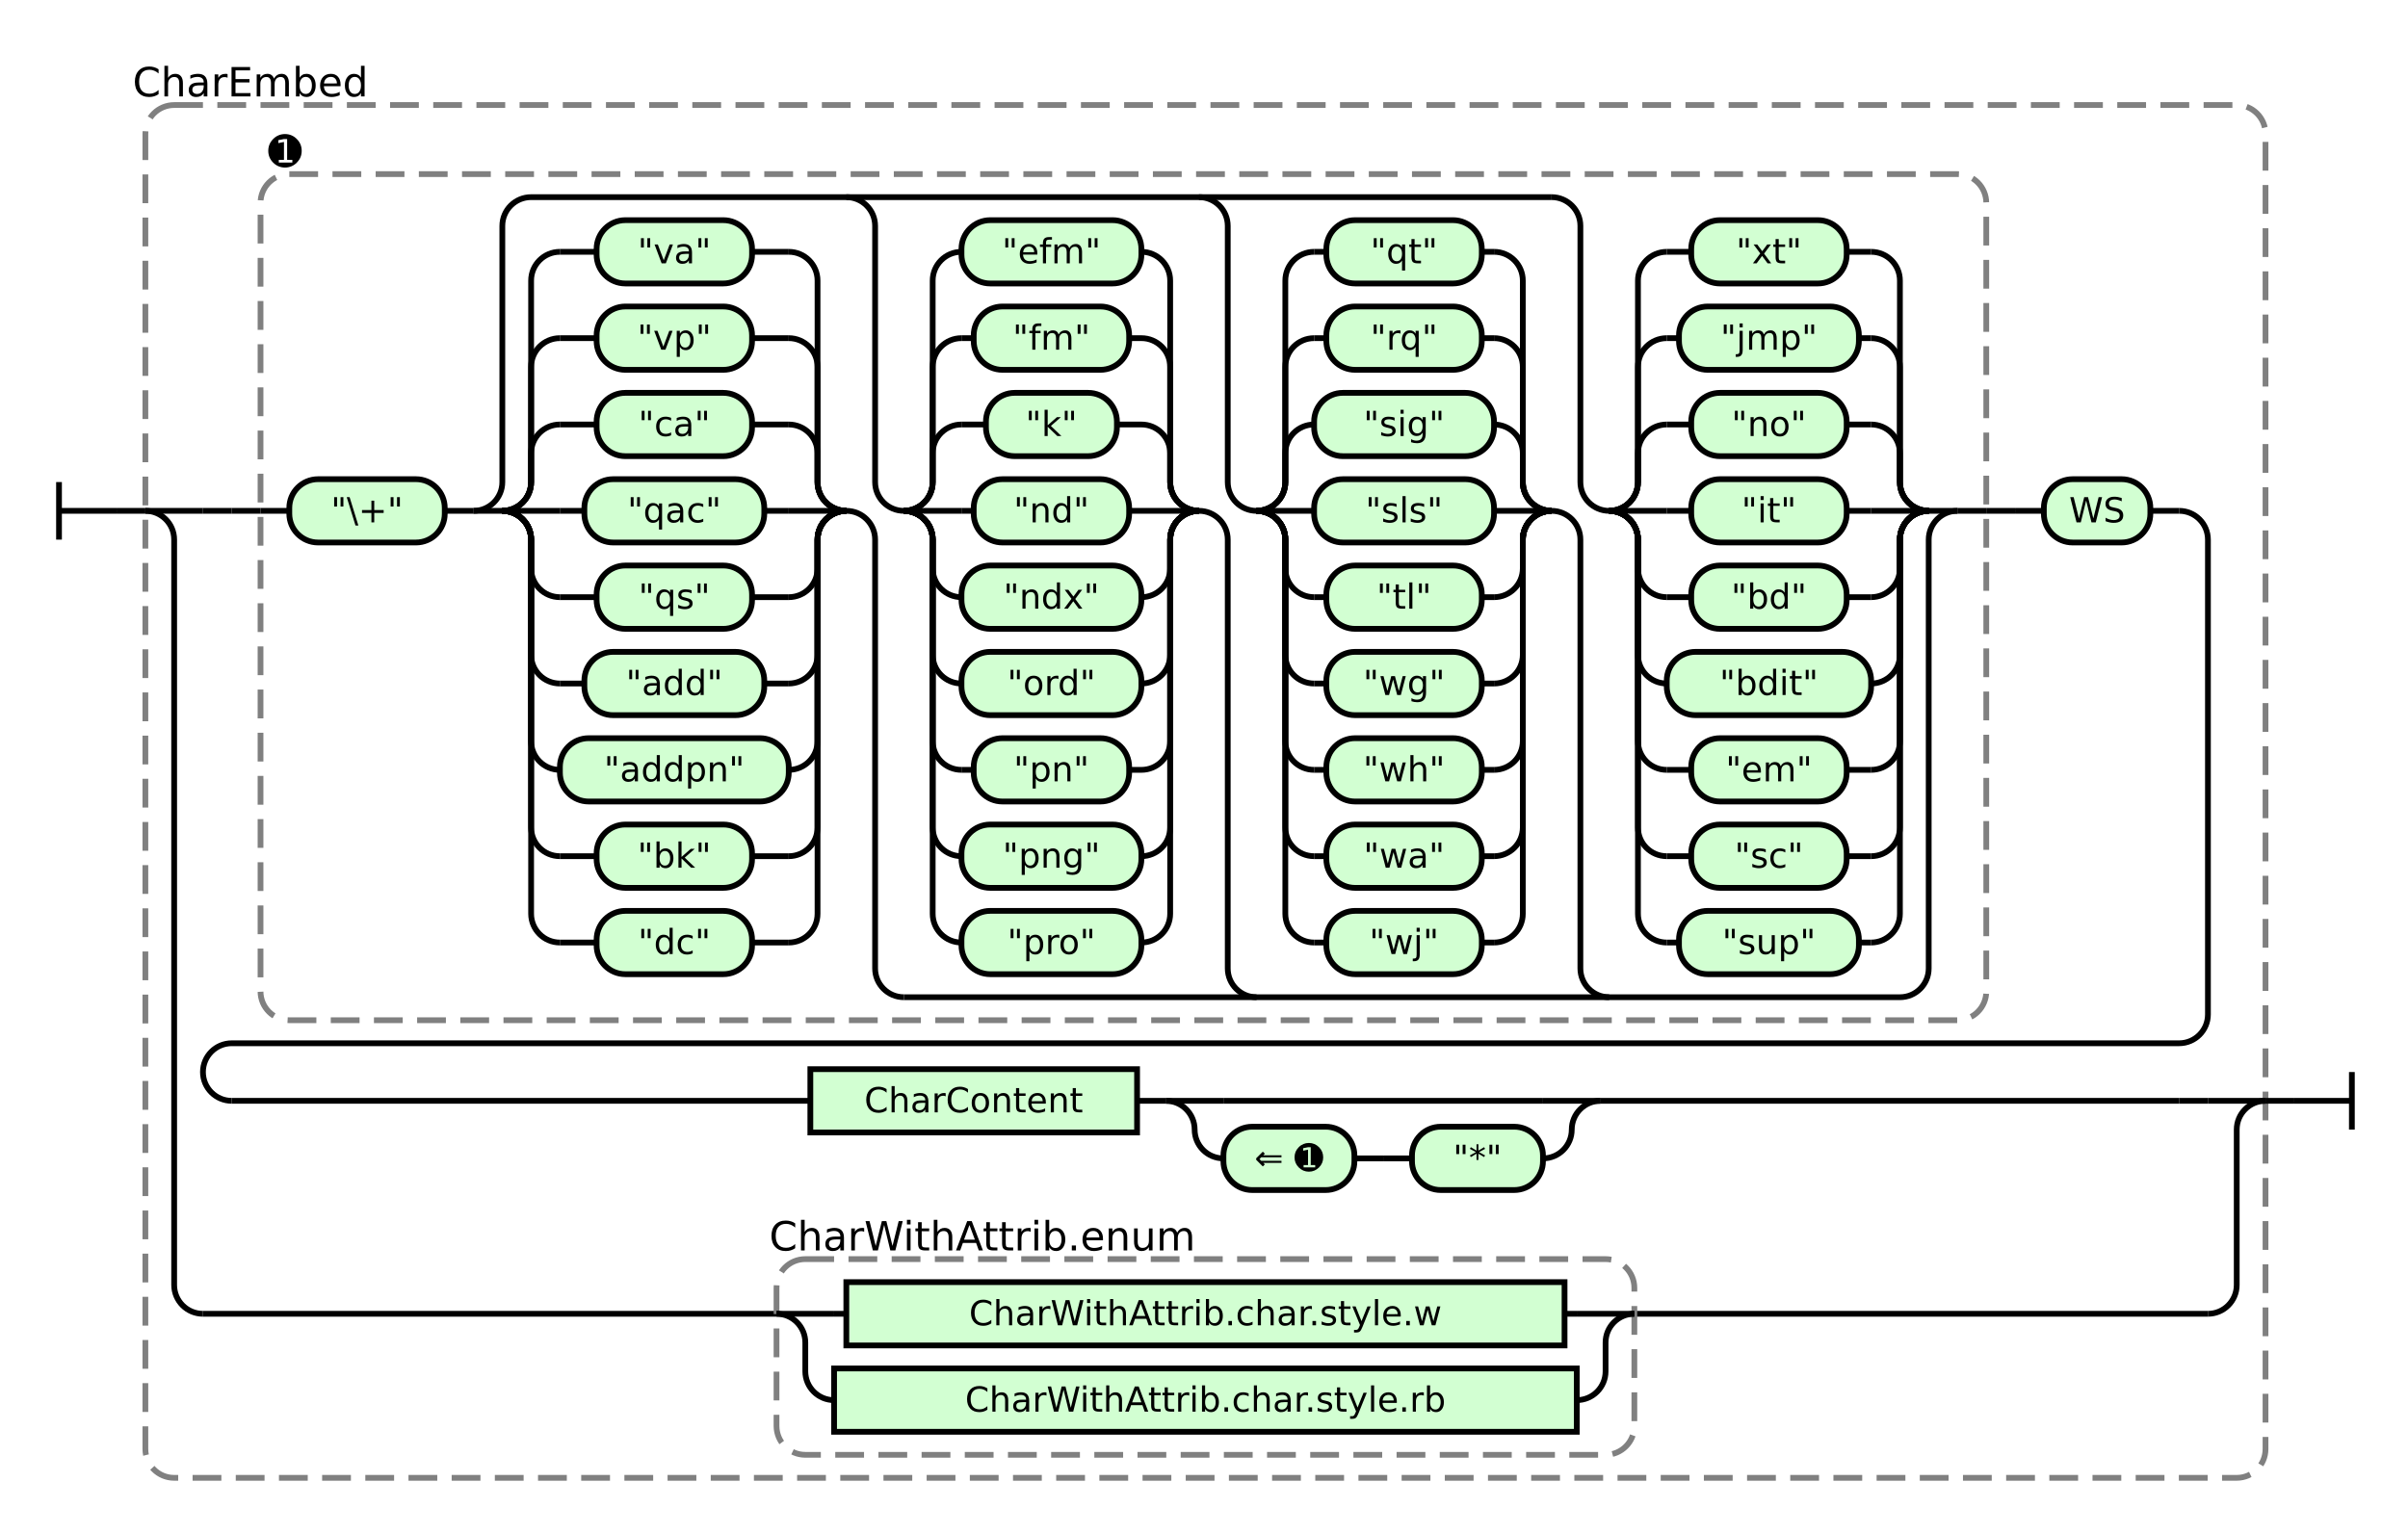
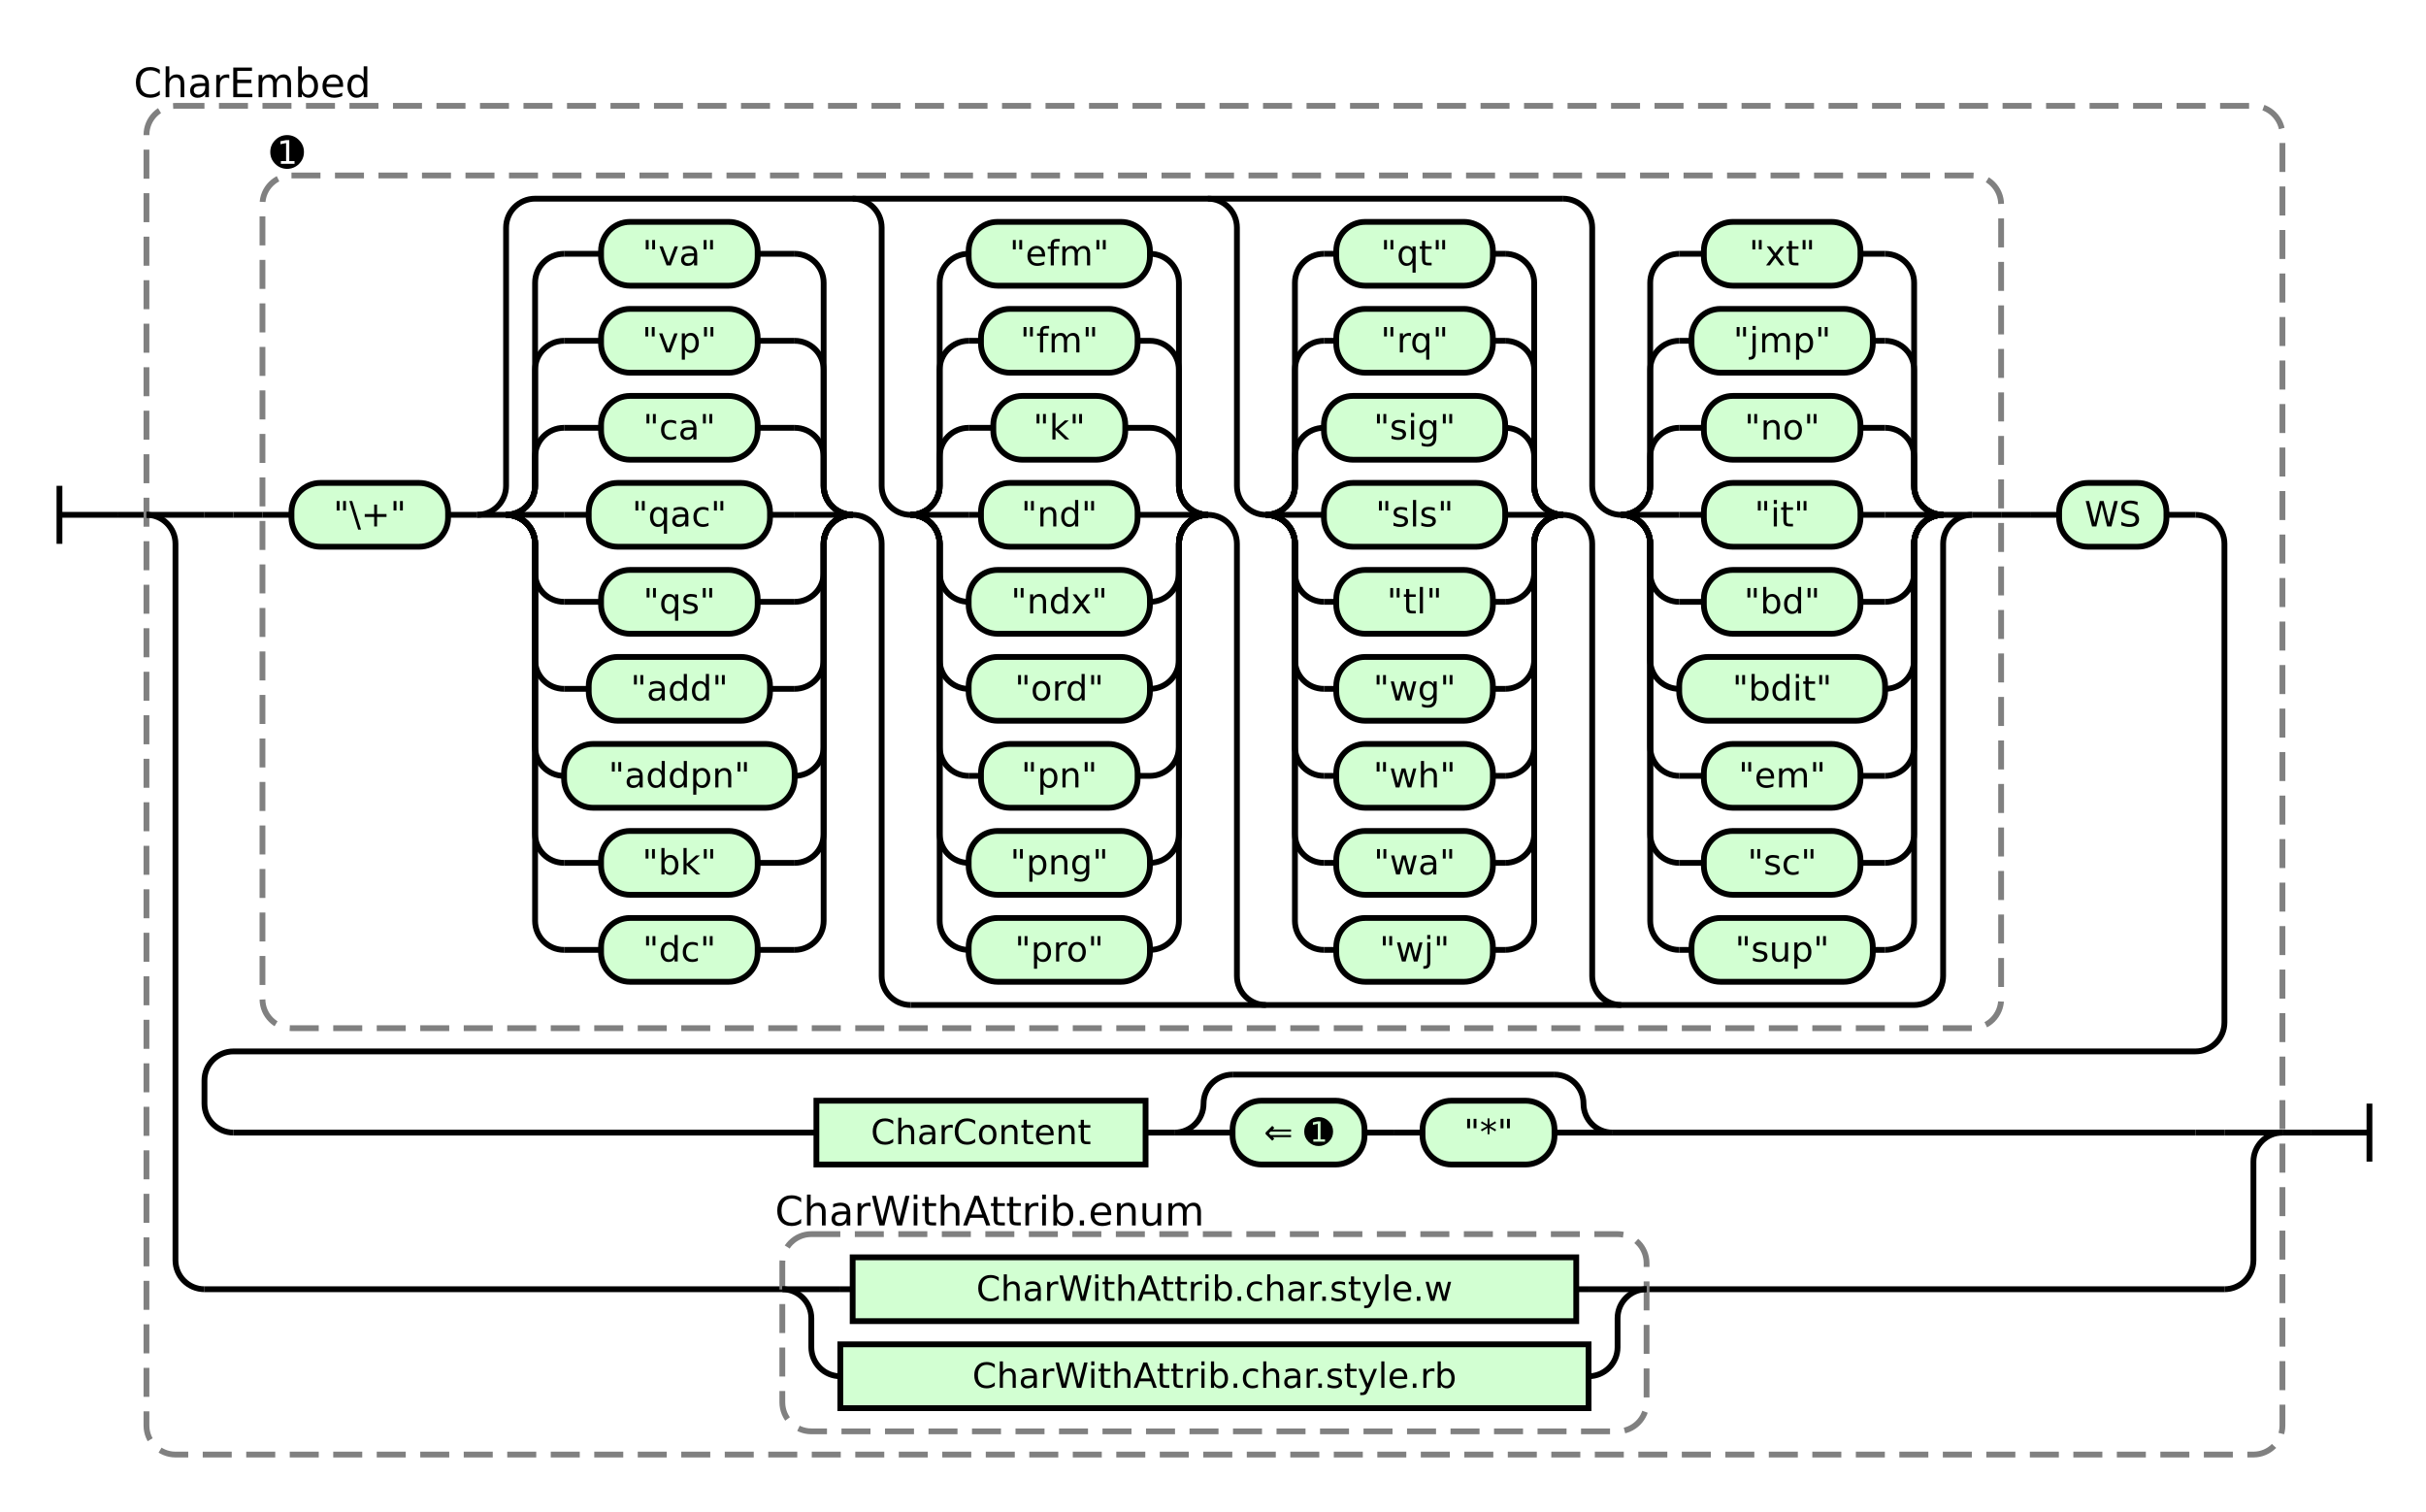
- <svg xmlns="http://www.w3.org/2000/svg" class="railroad-diagram" height="533" viewBox="0 0 836.5 533" width="836.5">
+ <svg xmlns="http://www.w3.org/2000/svg" class="railroad-diagram" height="521" viewBox="0 0 836.5 521" width="836.5">
  <g transform="translate(.5 .5)">
    <style>/*  */
    svg.railroad-diagram {
        background-color:hsl(30,20%,95%);
    }
    svg.railroad-diagram path {
        stroke-width: 2;
        stroke: black;
        fill: none;
    }
    svg.railroad-diagram text {
        font-size: 12px;
        text-anchor: middle;
        font-family: DejaVu Sans;
    }
    svg.railroad-diagram text.label {
        text-anchor:start;
    }
    svg.railroad-diagram text.comment {
        font-family: DejaVu Sans;
        font-size: 14px;
    }
    svg.railroad-diagram rect{
        stroke-width: 2;
        stroke:black;
        fill: rgb(210, 255, 210);
    }
    svg.railroad-diagram rect.group-box {
        stroke: gray;
        stroke-dasharray: 10 5;
        fill: none;
    }
    .terminal {
        font-family: DejaVu Sans;
    }

/*  */
</style>
    <g>
      <path d="M 20 167 v 20 m 0 -10 h 20" />
    </g>
    <path d="M 40 177 h 10" />
    <g>
      <path d="M 50 177 h 0.0" />
-       <path d="M 786.5 382 h 0.0" />
-       <rect class="group-box" height="477" rx="10" ry="10" width="736.5" x="50.0" y="36" />
+       <path d="M 786.5 390 h 0.0" />
+       <rect class="group-box" height="465" rx="10" ry="10" width="736.5" x="50.0" y="36" />
      <g>
        <path d="M 50.0 177 h 0.0" />
-         <path d="M 786.5 382 h 0.0" />
+         <path d="M 786.5 390 h 0.0" />
        <path d="M 50.0 177 h 20" />
        <g>
          <path d="M 70.0 177 h 0.0" />
          <path d="M 70.0 177 h 10" />
          <g>
            <path d="M 80.0 177 h 10.0" />
            <path d="M 746.5 177 h 10.0" />
            <g>
              <path d="M 90.0 177 h 0.0" />
              <path d="M 689.5 177 h 0.0" />
              <rect class="group-box" height="294" rx="10" ry="10" width="599.5" x="90.0" y="60" />
              <g>
                <path d="M 90.0 177 h 10.0" />
                <path d="M 679.5 177 h 10.0" />
                <g class="terminal ">
                  <path d="M 100.0 177 h 0.0" />
                  <path d="M 154.0 177 h 0.0" />
                  <rect height="22" rx="10" ry="10" width="54.0" x="100.0" y="166" />
                  <text x="127.0" y="181">"\+"</text>
                </g>
                <path d="M 154.0 177 h 10" />
                <g>
                  <path d="M 164.0 177 h 0.0" />
                  <path d="M 679.5 177 h 0.0" />
                  <path d="M 164.0 177 a 10 10 0 0 0 10 -10 v -89 a 10 10 0 0 1 10 -10 h 354.5" />
                  <path d="M 313.5 346 h 346.0 a 10 10 0 0 0 10 -10 v -149 a 10 10 0 0 1 10 -10" />
                  <path d="M 164.0 177 h 10" />
                  <g>
                    <path d="M 174.0 177 h 0.0" />
                    <path d="M 293.5 177 h 0.0" />
                    <path d="M 174.0 177 a 10 10 0 0 0 10 -10 v -10 a 10 10 0 0 1 10 -10" />
                    <g class="terminal ">
                      <path d="M 194.0 147 h 12.75" />
                      <path d="M 260.75 147 h 12.75" />
                      <rect height="22" rx="10" ry="10" width="54.0" x="206.75" y="136" />
                      <text x="233.75" y="151">"ca"</text>
                    </g>
                    <path d="M 273.5 147 a 10 10 0 0 1 10 10 v 10 a 10 10 0 0 0 10 10" />
                    <path d="M 174.0 177 a 10 10 0 0 0 10 -10 v -40 a 10 10 0 0 1 10 -10" />
                    <g class="terminal ">
                      <path d="M 194.0 117 h 12.75" />
                      <path d="M 260.75 117 h 12.75" />
                      <rect height="22" rx="10" ry="10" width="54.0" x="206.75" y="106" />
                      <text x="233.75" y="121">"vp"</text>
                    </g>
                    <path d="M 273.5 117 a 10 10 0 0 1 10 10 v 40 a 10 10 0 0 0 10 10" />
                    <path d="M 174.0 177 a 10 10 0 0 0 10 -10 v -70 a 10 10 0 0 1 10 -10" />
                    <g class="terminal ">
                      <path d="M 194.0 87 h 12.75" />
                      <path d="M 260.75 87 h 12.75" />
                      <rect height="22" rx="10" ry="10" width="54.0" x="206.75" y="76" />
                      <text x="233.75" y="91">"va"</text>
                    </g>
                    <path d="M 273.5 87 a 10 10 0 0 1 10 10 v 70 a 10 10 0 0 0 10 10" />
                    <path d="M 174.0 177 h 20" />
                    <g class="terminal ">
                      <path d="M 194.0 177 h 8.5" />
                      <path d="M 265.0 177 h 8.5" />
                      <rect height="22" rx="10" ry="10" width="62.5" x="202.5" y="166" />
                      <text x="233.75" y="181">"qac"</text>
                    </g>
                    <path d="M 273.5 177 h 20" />
                    <path d="M 174.0 177 a 10 10 0 0 1 10 10 v 10 a 10 10 0 0 0 10 10" />
                    <g class="terminal ">
                      <path d="M 194.0 207 h 12.75" />
                      <path d="M 260.75 207 h 12.75" />
                      <rect height="22" rx="10" ry="10" width="54.0" x="206.75" y="196" />
                      <text x="233.75" y="211">"qs"</text>
                    </g>
                    <path d="M 273.5 207 a 10 10 0 0 0 10 -10 v -10 a 10 10 0 0 1 10 -10" />
                    <path d="M 174.0 177 a 10 10 0 0 1 10 10 v 40 a 10 10 0 0 0 10 10" />
                    <g class="terminal ">
                      <path d="M 194.0 237 h 8.5" />
                      <path d="M 265.0 237 h 8.5" />
                      <rect height="22" rx="10" ry="10" width="62.5" x="202.5" y="226" />
                      <text x="233.75" y="241">"add"</text>
                    </g>
                    <path d="M 273.5 237 a 10 10 0 0 0 10 -10 v -40 a 10 10 0 0 1 10 -10" />
                    <path d="M 174.0 177 a 10 10 0 0 1 10 10 v 70 a 10 10 0 0 0 10 10" />
                    <g class="terminal ">
                      <path d="M 194.0 267 h 0.0" />
                      <path d="M 273.5 267 h 0.0" />
                      <rect height="22" rx="10" ry="10" width="79.5" x="194.0" y="256" />
                      <text x="233.75" y="271">"addpn"</text>
                    </g>
                    <path d="M 273.5 267 a 10 10 0 0 0 10 -10 v -70 a 10 10 0 0 1 10 -10" />
                    <path d="M 174.0 177 a 10 10 0 0 1 10 10 v 100 a 10 10 0 0 0 10 10" />
                    <g class="terminal ">
                      <path d="M 194.0 297 h 12.75" />
                      <path d="M 260.75 297 h 12.75" />
                      <rect height="22" rx="10" ry="10" width="54.0" x="206.75" y="286" />
                      <text x="233.75" y="301">"bk"</text>
                    </g>
                    <path d="M 273.5 297 a 10 10 0 0 0 10 -10 v -100 a 10 10 0 0 1 10 -10" />
                    <path d="M 174.0 177 a 10 10 0 0 1 10 10 v 130 a 10 10 0 0 0 10 10" />
                    <g class="terminal ">
                      <path d="M 194.0 327 h 12.75" />
                      <path d="M 260.75 327 h 12.75" />
                      <rect height="22" rx="10" ry="10" width="54.0" x="206.75" y="316" />
                      <text x="233.75" y="331">"dc"</text>
                    </g>
                    <path d="M 273.5 327 a 10 10 0 0 0 10 -10 v -130 a 10 10 0 0 1 10 -10" />
                  </g>
                  <path d="M 293.5 177 a 10 10 0 0 1 10 10 v 149 a 10 10 0 0 0 10 10" />
                  <path d="M 293.5 68 a 10 10 0 0 1 10 10 v 89 a 10 10 0 0 0 10 10" />
                  <g>
                    <path d="M 313.5 177 h 0.0" />
                    <path d="M 416.0 177 h 0.0" />
                    <path d="M 313.5 177 a 10 10 0 0 0 10 -10 v -10 a 10 10 0 0 1 10 -10" />
                    <g class="terminal ">
                      <path d="M 333.5 147 h 8.5" />
                      <path d="M 387.5 147 h 8.5" />
                      <rect height="22" rx="10" ry="10" width="45.5" x="342.0" y="136" />
                      <text x="364.75" y="151">"k"</text>
                    </g>
                    <path d="M 396.0 147 a 10 10 0 0 1 10 10 v 10 a 10 10 0 0 0 10 10" />
                    <path d="M 313.5 177 a 10 10 0 0 0 10 -10 v -40 a 10 10 0 0 1 10 -10" />
                    <g class="terminal ">
                      <path d="M 333.5 117 h 4.25" />
                      <path d="M 391.75 117 h 4.25" />
                      <rect height="22" rx="10" ry="10" width="54.0" x="337.75" y="106" />
                      <text x="364.75" y="121">"fm"</text>
                    </g>
                    <path d="M 396.0 117 a 10 10 0 0 1 10 10 v 40 a 10 10 0 0 0 10 10" />
                    <path d="M 313.5 177 a 10 10 0 0 0 10 -10 v -70 a 10 10 0 0 1 10 -10" />
                    <g class="terminal ">
                      <path d="M 333.5 87 h 0.0" />
                      <path d="M 396.0 87 h 0.0" />
                      <rect height="22" rx="10" ry="10" width="62.5" x="333.5" y="76" />
                      <text x="364.75" y="91">"efm"</text>
                    </g>
                    <path d="M 396.0 87 a 10 10 0 0 1 10 10 v 70 a 10 10 0 0 0 10 10" />
                    <path d="M 313.5 177 h 20" />
                    <g class="terminal ">
                      <path d="M 333.5 177 h 4.25" />
                      <path d="M 391.75 177 h 4.25" />
                      <rect height="22" rx="10" ry="10" width="54.0" x="337.75" y="166" />
                      <text x="364.75" y="181">"nd"</text>
                    </g>
                    <path d="M 396.0 177 h 20" />
                    <path d="M 313.5 177 a 10 10 0 0 1 10 10 v 10 a 10 10 0 0 0 10 10" />
                    <g class="terminal ">
                      <path d="M 333.5 207 h 0.0" />
                      <path d="M 396.0 207 h 0.0" />
                      <rect height="22" rx="10" ry="10" width="62.5" x="333.5" y="196" />
                      <text x="364.75" y="211">"ndx"</text>
                    </g>
                    <path d="M 396.0 207 a 10 10 0 0 0 10 -10 v -10 a 10 10 0 0 1 10 -10" />
                    <path d="M 313.5 177 a 10 10 0 0 1 10 10 v 40 a 10 10 0 0 0 10 10" />
                    <g class="terminal ">
                      <path d="M 333.5 237 h 0.0" />
                      <path d="M 396.0 237 h 0.0" />
                      <rect height="22" rx="10" ry="10" width="62.5" x="333.5" y="226" />
                      <text x="364.75" y="241">"ord"</text>
                    </g>
                    <path d="M 396.0 237 a 10 10 0 0 0 10 -10 v -40 a 10 10 0 0 1 10 -10" />
                    <path d="M 313.5 177 a 10 10 0 0 1 10 10 v 70 a 10 10 0 0 0 10 10" />
                    <g class="terminal ">
                      <path d="M 333.5 267 h 4.25" />
                      <path d="M 391.75 267 h 4.25" />
                      <rect height="22" rx="10" ry="10" width="54.0" x="337.75" y="256" />
                      <text x="364.75" y="271">"pn"</text>
                    </g>
                    <path d="M 396.0 267 a 10 10 0 0 0 10 -10 v -70 a 10 10 0 0 1 10 -10" />
                    <path d="M 313.5 177 a 10 10 0 0 1 10 10 v 100 a 10 10 0 0 0 10 10" />
                    <g class="terminal ">
                      <path d="M 333.5 297 h 0.0" />
                      <path d="M 396.0 297 h 0.0" />
                      <rect height="22" rx="10" ry="10" width="62.5" x="333.5" y="286" />
                      <text x="364.75" y="301">"png"</text>
                    </g>
                    <path d="M 396.0 297 a 10 10 0 0 0 10 -10 v -100 a 10 10 0 0 1 10 -10" />
                    <path d="M 313.5 177 a 10 10 0 0 1 10 10 v 130 a 10 10 0 0 0 10 10" />
                    <g class="terminal ">
                      <path d="M 333.5 327 h 0.0" />
                      <path d="M 396.0 327 h 0.0" />
                      <rect height="22" rx="10" ry="10" width="62.5" x="333.5" y="316" />
                      <text x="364.75" y="331">"pro"</text>
                    </g>
                    <path d="M 396.0 327 a 10 10 0 0 0 10 -10 v -130 a 10 10 0 0 1 10 -10" />
                  </g>
                  <path d="M 416.0 177 a 10 10 0 0 1 10 10 v 149 a 10 10 0 0 0 10 10" />
                  <path d="M 416.0 68 a 10 10 0 0 1 10 10 v 89 a 10 10 0 0 0 10 10" />
                  <g>
                    <path d="M 436.0 177 h 0.0" />
                    <path d="M 538.5 177 h 0.0" />
                    <path d="M 436.0 177 a 10 10 0 0 0 10 -10 v -10 a 10 10 0 0 1 10 -10" />
                    <g class="terminal ">
                      <path d="M 456.0 147 h 0.0" />
                      <path d="M 518.5 147 h 0.0" />
                      <rect height="22" rx="10" ry="10" width="62.5" x="456.0" y="136" />
                      <text x="487.25" y="151">"sig"</text>
                    </g>
                    <path d="M 518.5 147 a 10 10 0 0 1 10 10 v 10 a 10 10 0 0 0 10 10" />
                    <path d="M 436.0 177 a 10 10 0 0 0 10 -10 v -40 a 10 10 0 0 1 10 -10" />
                    <g class="terminal ">
                      <path d="M 456.0 117 h 4.25" />
                      <path d="M 514.25 117 h 4.25" />
                      <rect height="22" rx="10" ry="10" width="54.0" x="460.25" y="106" />
                      <text x="487.25" y="121">"rq"</text>
                    </g>
                    <path d="M 518.5 117 a 10 10 0 0 1 10 10 v 40 a 10 10 0 0 0 10 10" />
                    <path d="M 436.0 177 a 10 10 0 0 0 10 -10 v -70 a 10 10 0 0 1 10 -10" />
                    <g class="terminal ">
                      <path d="M 456.0 87 h 4.25" />
                      <path d="M 514.25 87 h 4.25" />
                      <rect height="22" rx="10" ry="10" width="54.0" x="460.25" y="76" />
                      <text x="487.25" y="91">"qt"</text>
                    </g>
                    <path d="M 518.5 87 a 10 10 0 0 1 10 10 v 70 a 10 10 0 0 0 10 10" />
                    <path d="M 436.0 177 h 20" />
                    <g class="terminal ">
                      <path d="M 456.0 177 h 0.0" />
                      <path d="M 518.5 177 h 0.0" />
                      <rect height="22" rx="10" ry="10" width="62.5" x="456.0" y="166" />
                      <text x="487.25" y="181">"sls"</text>
                    </g>
                    <path d="M 518.5 177 h 20" />
                    <path d="M 436.0 177 a 10 10 0 0 1 10 10 v 10 a 10 10 0 0 0 10 10" />
                    <g class="terminal ">
                      <path d="M 456.0 207 h 4.25" />
                      <path d="M 514.25 207 h 4.25" />
                      <rect height="22" rx="10" ry="10" width="54.0" x="460.25" y="196" />
                      <text x="487.25" y="211">"tl"</text>
                    </g>
                    <path d="M 518.5 207 a 10 10 0 0 0 10 -10 v -10 a 10 10 0 0 1 10 -10" />
                    <path d="M 436.0 177 a 10 10 0 0 1 10 10 v 40 a 10 10 0 0 0 10 10" />
                    <g class="terminal ">
                      <path d="M 456.0 237 h 4.25" />
                      <path d="M 514.25 237 h 4.25" />
                      <rect height="22" rx="10" ry="10" width="54.0" x="460.25" y="226" />
                      <text x="487.25" y="241">"wg"</text>
                    </g>
                    <path d="M 518.5 237 a 10 10 0 0 0 10 -10 v -40 a 10 10 0 0 1 10 -10" />
                    <path d="M 436.0 177 a 10 10 0 0 1 10 10 v 70 a 10 10 0 0 0 10 10" />
                    <g class="terminal ">
                      <path d="M 456.0 267 h 4.25" />
                      <path d="M 514.25 267 h 4.25" />
                      <rect height="22" rx="10" ry="10" width="54.0" x="460.25" y="256" />
                      <text x="487.25" y="271">"wh"</text>
                    </g>
                    <path d="M 518.5 267 a 10 10 0 0 0 10 -10 v -70 a 10 10 0 0 1 10 -10" />
                    <path d="M 436.0 177 a 10 10 0 0 1 10 10 v 100 a 10 10 0 0 0 10 10" />
                    <g class="terminal ">
                      <path d="M 456.0 297 h 4.25" />
                      <path d="M 514.25 297 h 4.25" />
                      <rect height="22" rx="10" ry="10" width="54.0" x="460.25" y="286" />
                      <text x="487.25" y="301">"wa"</text>
                    </g>
                    <path d="M 518.5 297 a 10 10 0 0 0 10 -10 v -100 a 10 10 0 0 1 10 -10" />
                    <path d="M 436.0 177 a 10 10 0 0 1 10 10 v 130 a 10 10 0 0 0 10 10" />
                    <g class="terminal ">
                      <path d="M 456.0 327 h 4.25" />
                      <path d="M 514.25 327 h 4.25" />
                      <rect height="22" rx="10" ry="10" width="54.0" x="460.25" y="316" />
                      <text x="487.25" y="331">"wj"</text>
                    </g>
                    <path d="M 518.5 327 a 10 10 0 0 0 10 -10 v -130 a 10 10 0 0 1 10 -10" />
                  </g>
                  <path d="M 538.5 177 a 10 10 0 0 1 10 10 v 149 a 10 10 0 0 0 10 10" />
                  <path d="M 538.5 68 a 10 10 0 0 1 10 10 v 89 a 10 10 0 0 0 10 10" />
                  <g>
                    <path d="M 558.5 177 h 0.0" />
                    <path d="M 669.5 177 h 0.0" />
                    <path d="M 558.5 177 a 10 10 0 0 0 10 -10 v -10 a 10 10 0 0 1 10 -10" />
                    <g class="terminal ">
                      <path d="M 578.5 147 h 8.5" />
                      <path d="M 641.0 147 h 8.5" />
                      <rect height="22" rx="10" ry="10" width="54.0" x="587.0" y="136" />
                      <text x="614.0" y="151">"no"</text>
                    </g>
                    <path d="M 649.5 147 a 10 10 0 0 1 10 10 v 10 a 10 10 0 0 0 10 10" />
                    <path d="M 558.5 177 a 10 10 0 0 0 10 -10 v -40 a 10 10 0 0 1 10 -10" />
                    <g class="terminal ">
                      <path d="M 578.5 117 h 4.25" />
                      <path d="M 645.25 117 h 4.25" />
                      <rect height="22" rx="10" ry="10" width="62.5" x="582.75" y="106" />
                      <text x="614.0" y="121">"jmp"</text>
                    </g>
                    <path d="M 649.5 117 a 10 10 0 0 1 10 10 v 40 a 10 10 0 0 0 10 10" />
                    <path d="M 558.5 177 a 10 10 0 0 0 10 -10 v -70 a 10 10 0 0 1 10 -10" />
                    <g class="terminal ">
                      <path d="M 578.5 87 h 8.5" />
                      <path d="M 641.0 87 h 8.5" />
                      <rect height="22" rx="10" ry="10" width="54.0" x="587.0" y="76" />
                      <text x="614.0" y="91">"xt"</text>
                    </g>
                    <path d="M 649.5 87 a 10 10 0 0 1 10 10 v 70 a 10 10 0 0 0 10 10" />
                    <path d="M 558.5 177 h 20" />
                    <g class="terminal ">
                      <path d="M 578.5 177 h 8.5" />
                      <path d="M 641.0 177 h 8.5" />
                      <rect height="22" rx="10" ry="10" width="54.0" x="587.0" y="166" />
                      <text x="614.0" y="181">"it"</text>
                    </g>
                    <path d="M 649.5 177 h 20" />
                    <path d="M 558.5 177 a 10 10 0 0 1 10 10 v 10 a 10 10 0 0 0 10 10" />
                    <g class="terminal ">
                      <path d="M 578.5 207 h 8.5" />
                      <path d="M 641.0 207 h 8.5" />
                      <rect height="22" rx="10" ry="10" width="54.0" x="587.0" y="196" />
                      <text x="614.0" y="211">"bd"</text>
                    </g>
                    <path d="M 649.5 207 a 10 10 0 0 0 10 -10 v -10 a 10 10 0 0 1 10 -10" />
                    <path d="M 558.5 177 a 10 10 0 0 1 10 10 v 40 a 10 10 0 0 0 10 10" />
                    <g class="terminal ">
                      <path d="M 578.5 237 h 0.0" />
                      <path d="M 649.5 237 h 0.0" />
                      <rect height="22" rx="10" ry="10" width="71.0" x="578.5" y="226" />
                      <text x="614.0" y="241">"bdit"</text>
                    </g>
                    <path d="M 649.5 237 a 10 10 0 0 0 10 -10 v -40 a 10 10 0 0 1 10 -10" />
                    <path d="M 558.5 177 a 10 10 0 0 1 10 10 v 70 a 10 10 0 0 0 10 10" />
                    <g class="terminal ">
                      <path d="M 578.5 267 h 8.5" />
                      <path d="M 641.0 267 h 8.5" />
                      <rect height="22" rx="10" ry="10" width="54.0" x="587.0" y="256" />
                      <text x="614.0" y="271">"em"</text>
                    </g>
                    <path d="M 649.5 267 a 10 10 0 0 0 10 -10 v -70 a 10 10 0 0 1 10 -10" />
                    <path d="M 558.5 177 a 10 10 0 0 1 10 10 v 100 a 10 10 0 0 0 10 10" />
                    <g class="terminal ">
                      <path d="M 578.5 297 h 8.5" />
                      <path d="M 641.0 297 h 8.5" />
                      <rect height="22" rx="10" ry="10" width="54.0" x="587.0" y="286" />
                      <text x="614.0" y="301">"sc"</text>
                    </g>
                    <path d="M 649.5 297 a 10 10 0 0 0 10 -10 v -100 a 10 10 0 0 1 10 -10" />
                    <path d="M 558.5 177 a 10 10 0 0 1 10 10 v 130 a 10 10 0 0 0 10 10" />
                    <g class="terminal ">
                      <path d="M 578.5 327 h 4.25" />
                      <path d="M 645.25 327 h 4.25" />
                      <rect height="22" rx="10" ry="10" width="62.5" x="582.75" y="316" />
                      <text x="614.0" y="331">"sup"</text>
                    </g>
                    <path d="M 649.5 327 a 10 10 0 0 0 10 -10 v -130 a 10 10 0 0 1 10 -10" />
                  </g>
                  <path d="M 669.5 177 h 10" />
                </g>
              </g>
              <g class="non-terminal ">
                <path d="M 90.0 52 h 0.0" />
                <path d="M 107.0 52 h 0.0" />
                <text class="comment" x="98.5" y="57">➊</text>
              </g>
            </g>
            <path d="M 689.5 177 h 10" />
            <path d="M 699.5 177 h 10" />
            <g class="terminal ">
              <path d="M 709.5 177 h 0.0" />
              <path d="M 746.5 177 h 0.0" />
              <rect height="22" rx="10" ry="10" width="37.0" x="709.5" y="166" />
              <text x="728.0" y="181">WS</text>
            </g>
          </g>
-           <path d="M 756.5 177 a 10 10 0 0 1 10 10 v 165 a 10 10 0 0 1 -10 10 h -676.5 a 10 10 0 0 0 -10 10 v 0 a 10 10 0 0 0 10 10" />
+           <path d="M 756.5 177 a 10 10 0 0 1 10 10 v 165 a 10 10 0 0 1 -10 10 h -676.5 a 10 10 0 0 0 -10 10 v 8 a 10 10 0 0 0 10 10" />
          <g>
-             <path d="M 80.0 382 h 201.0" />
-             <path d="M 555.5 382 h 201.0" />
+             <path d="M 80.0 390 h 201.0" />
+             <path d="M 555.5 390 h 201.0" />
            <g class="non-terminal ">
-               <path d="M 281.0 382 h 0.0" />
-               <path d="M 394.5 382 h 0.0" />
-               <rect height="22" width="113.5" x="281.0" y="371" />
-               <text x="337.75" y="386">CharContent</text>
-             </g>
-             <path d="M 394.5 382 h 10" />
+               <path d="M 281.0 390 h 0.0" />
+               <path d="M 394.5 390 h 0.0" />
+               <rect height="22" width="113.5" x="281.0" y="379" />
+               <text x="337.75" y="394">CharContent</text>
+             </g>
+             <path d="M 394.5 390 h 10" />
            <g>
-               <path d="M 404.5 382 h 0.0" />
-               <path d="M 555.5 382 h 0.0" />
-               <path d="M 404.5 382 h 20" />
+               <path d="M 404.5 390 h 0.0" />
+               <path d="M 555.5 390 h 0.0" />
+               <path d="M 404.5 390 a 10 10 0 0 0 10 -10 v 0 a 10 10 0 0 1 10 -10" />
              <g>
-                 <path d="M 424.5 382 h 111.0" />
+                 <path d="M 424.5 370 h 111.0" />
              </g>
-               <path d="M 535.5 382 h 20" />
-               <path d="M 404.5 382 a 10 10 0 0 1 10 10 v 0 a 10 10 0 0 0 10 10" />
+               <path d="M 535.5 370 a 10 10 0 0 1 10 10 v 0 a 10 10 0 0 0 10 10" />
+               <path d="M 404.5 390 h 20" />
              <g>
-                 <path d="M 424.5 402 h 0.0" />
-                 <path d="M 535.5 402 h 0.0" />
+                 <path d="M 424.5 390 h 0.0" />
+                 <path d="M 535.5 390 h 0.0" />
                <g class="terminal ">
-                   <path d="M 424.5 402 h 0.0" />
-                   <path d="M 470.0 402 h 0.0" />
-                   <rect height="22" rx="10" ry="10" width="45.5" x="424.5" y="391" />
-                   <text x="447.25" y="406">⇐ ➊</text>
+                   <path d="M 424.5 390 h 0.0" />
+                   <path d="M 470.0 390 h 0.0" />
+                   <rect height="22" rx="10" ry="10" width="45.5" x="424.5" y="379" />
+                   <text x="447.25" y="394">⇐ ➊</text>
                </g>
-                 <path d="M 470.0 402 h 10" />
-                 <path d="M 480.0 402 h 10" />
+                 <path d="M 470.0 390 h 10" />
+                 <path d="M 480.0 390 h 10" />
                <g class="terminal ">
-                   <path d="M 490.0 402 h 0.0" />
-                   <path d="M 535.5 402 h 0.0" />
-                   <rect height="22" rx="10" ry="10" width="45.5" x="490.0" y="391" />
-                   <text x="512.75" y="406">"*"</text>
+                   <path d="M 490.0 390 h 0.0" />
+                   <path d="M 535.5 390 h 0.0" />
+                   <rect height="22" rx="10" ry="10" width="45.5" x="490.0" y="379" />
+                   <text x="512.75" y="394">"*"</text>
                </g>
              </g>
-               <path d="M 535.5 402 a 10 10 0 0 0 10 -10 v 0 a 10 10 0 0 1 10 -10" />
+               <path d="M 535.5 390 h 20" />
            </g>
          </g>
-           <path d="M 756.5 382 h 10" />
-           <path d="M 766.5 382 h 0.0" />
+           <path d="M 756.5 390 h 10" />
+           <path d="M 766.5 390 h 0.0" />
        </g>
-         <path d="M 766.5 382 h 20" />
-         <path d="M 50.0 177 a 10 10 0 0 1 10 10 v 259 a 10 10 0 0 0 10 10" />
+         <path d="M 766.5 390 h 20" />
+         <path d="M 50.0 177 a 10 10 0 0 1 10 10 v 247 a 10 10 0 0 0 10 10" />
        <g>
-           <path d="M 70.0 456 h 199.25" />
-           <path d="M 567.25 456 h 199.25" />
-           <rect class="group-box" height="68" rx="10" ry="10" width="298.0" x="269.25" y="437" />
+           <path d="M 70.0 444 h 199.25" />
+           <path d="M 567.25 444 h 199.25" />
+           <rect class="group-box" height="68" rx="10" ry="10" width="298.0" x="269.25" y="425" />
          <g>
-             <path d="M 269.25 456 h 0.0" />
-             <path d="M 567.25 456 h 0.0" />
-             <path d="M 269.25 456 h 20" />
+             <path d="M 269.25 444 h 0.0" />
+             <path d="M 567.25 444 h 0.0" />
+             <path d="M 269.25 444 h 20" />
            <g class="non-terminal ">
-               <path d="M 289.25 456 h 4.25" />
-               <path d="M 543.0 456 h 4.25" />
-               <rect height="22" width="249.5" x="293.5" y="445" />
-               <text x="418.25" y="460">CharWithAttrib.char.style.w</text>
-             </g>
-             <path d="M 547.25 456 h 20" />
-             <path d="M 269.25 456 a 10 10 0 0 1 10 10 v 10 a 10 10 0 0 0 10 10" />
+               <path d="M 289.25 444 h 4.25" />
+               <path d="M 543.0 444 h 4.25" />
+               <rect height="22" width="249.5" x="293.5" y="433" />
+               <text x="418.25" y="448">CharWithAttrib.char.style.w</text>
+             </g>
+             <path d="M 547.25 444 h 20" />
+             <path d="M 269.25 444 a 10 10 0 0 1 10 10 v 10 a 10 10 0 0 0 10 10" />
            <g class="non-terminal ">
-               <path d="M 289.25 486 h 0.0" />
-               <path d="M 547.25 486 h 0.0" />
-               <rect height="22" width="258.0" x="289.25" y="475" />
-               <text x="418.25" y="490">CharWithAttrib.char.style.rb</text>
-             </g>
-             <path d="M 547.25 486 a 10 10 0 0 0 10 -10 v -10 a 10 10 0 0 1 10 -10" />
+               <path d="M 289.25 474 h 0.0" />
+               <path d="M 547.25 474 h 0.0" />
+               <rect height="22" width="258.0" x="289.25" y="463" />
+               <text x="418.25" y="478">CharWithAttrib.char.style.rb</text>
+             </g>
+             <path d="M 547.25 474 a 10 10 0 0 0 10 -10 v -10 a 10 10 0 0 1 10 -10" />
          </g>
          <g class="non-terminal ">
-             <path d="M 269.25 429 h 0.0" />
-             <path d="M 412.25 429 h 0.0" />
-             <text class="comment" x="340.75" y="434">CharWithAttrib.enum</text>
+             <path d="M 269.25 417 h 0.0" />
+             <path d="M 412.25 417 h 0.0" />
+             <text class="comment" x="340.75" y="422">CharWithAttrib.enum</text>
          </g>
        </g>
-         <path d="M 766.5 456 a 10 10 0 0 0 10 -10 v -54 a 10 10 0 0 1 10 -10" />
+         <path d="M 766.5 444 a 10 10 0 0 0 10 -10 v -34 a 10 10 0 0 1 10 -10" />
      </g>
      <g class="non-terminal ">
        <path d="M 50.0 28 h 0.0" />
        <path d="M 123.0 28 h 0.0" />
        <text class="comment" x="86.5" y="33">CharEmbed</text>
      </g>
    </g>
-     <path d="M 786.5 382 h 10" />
-     <path d="M 796.5 382 h 20 m 0 -10 v 20" />
+     <path d="M 786.5 390 h 10" />
+     <path d="M 796.5 390 h 20 m 0 -10 v 20" />
  </g>
</svg>
